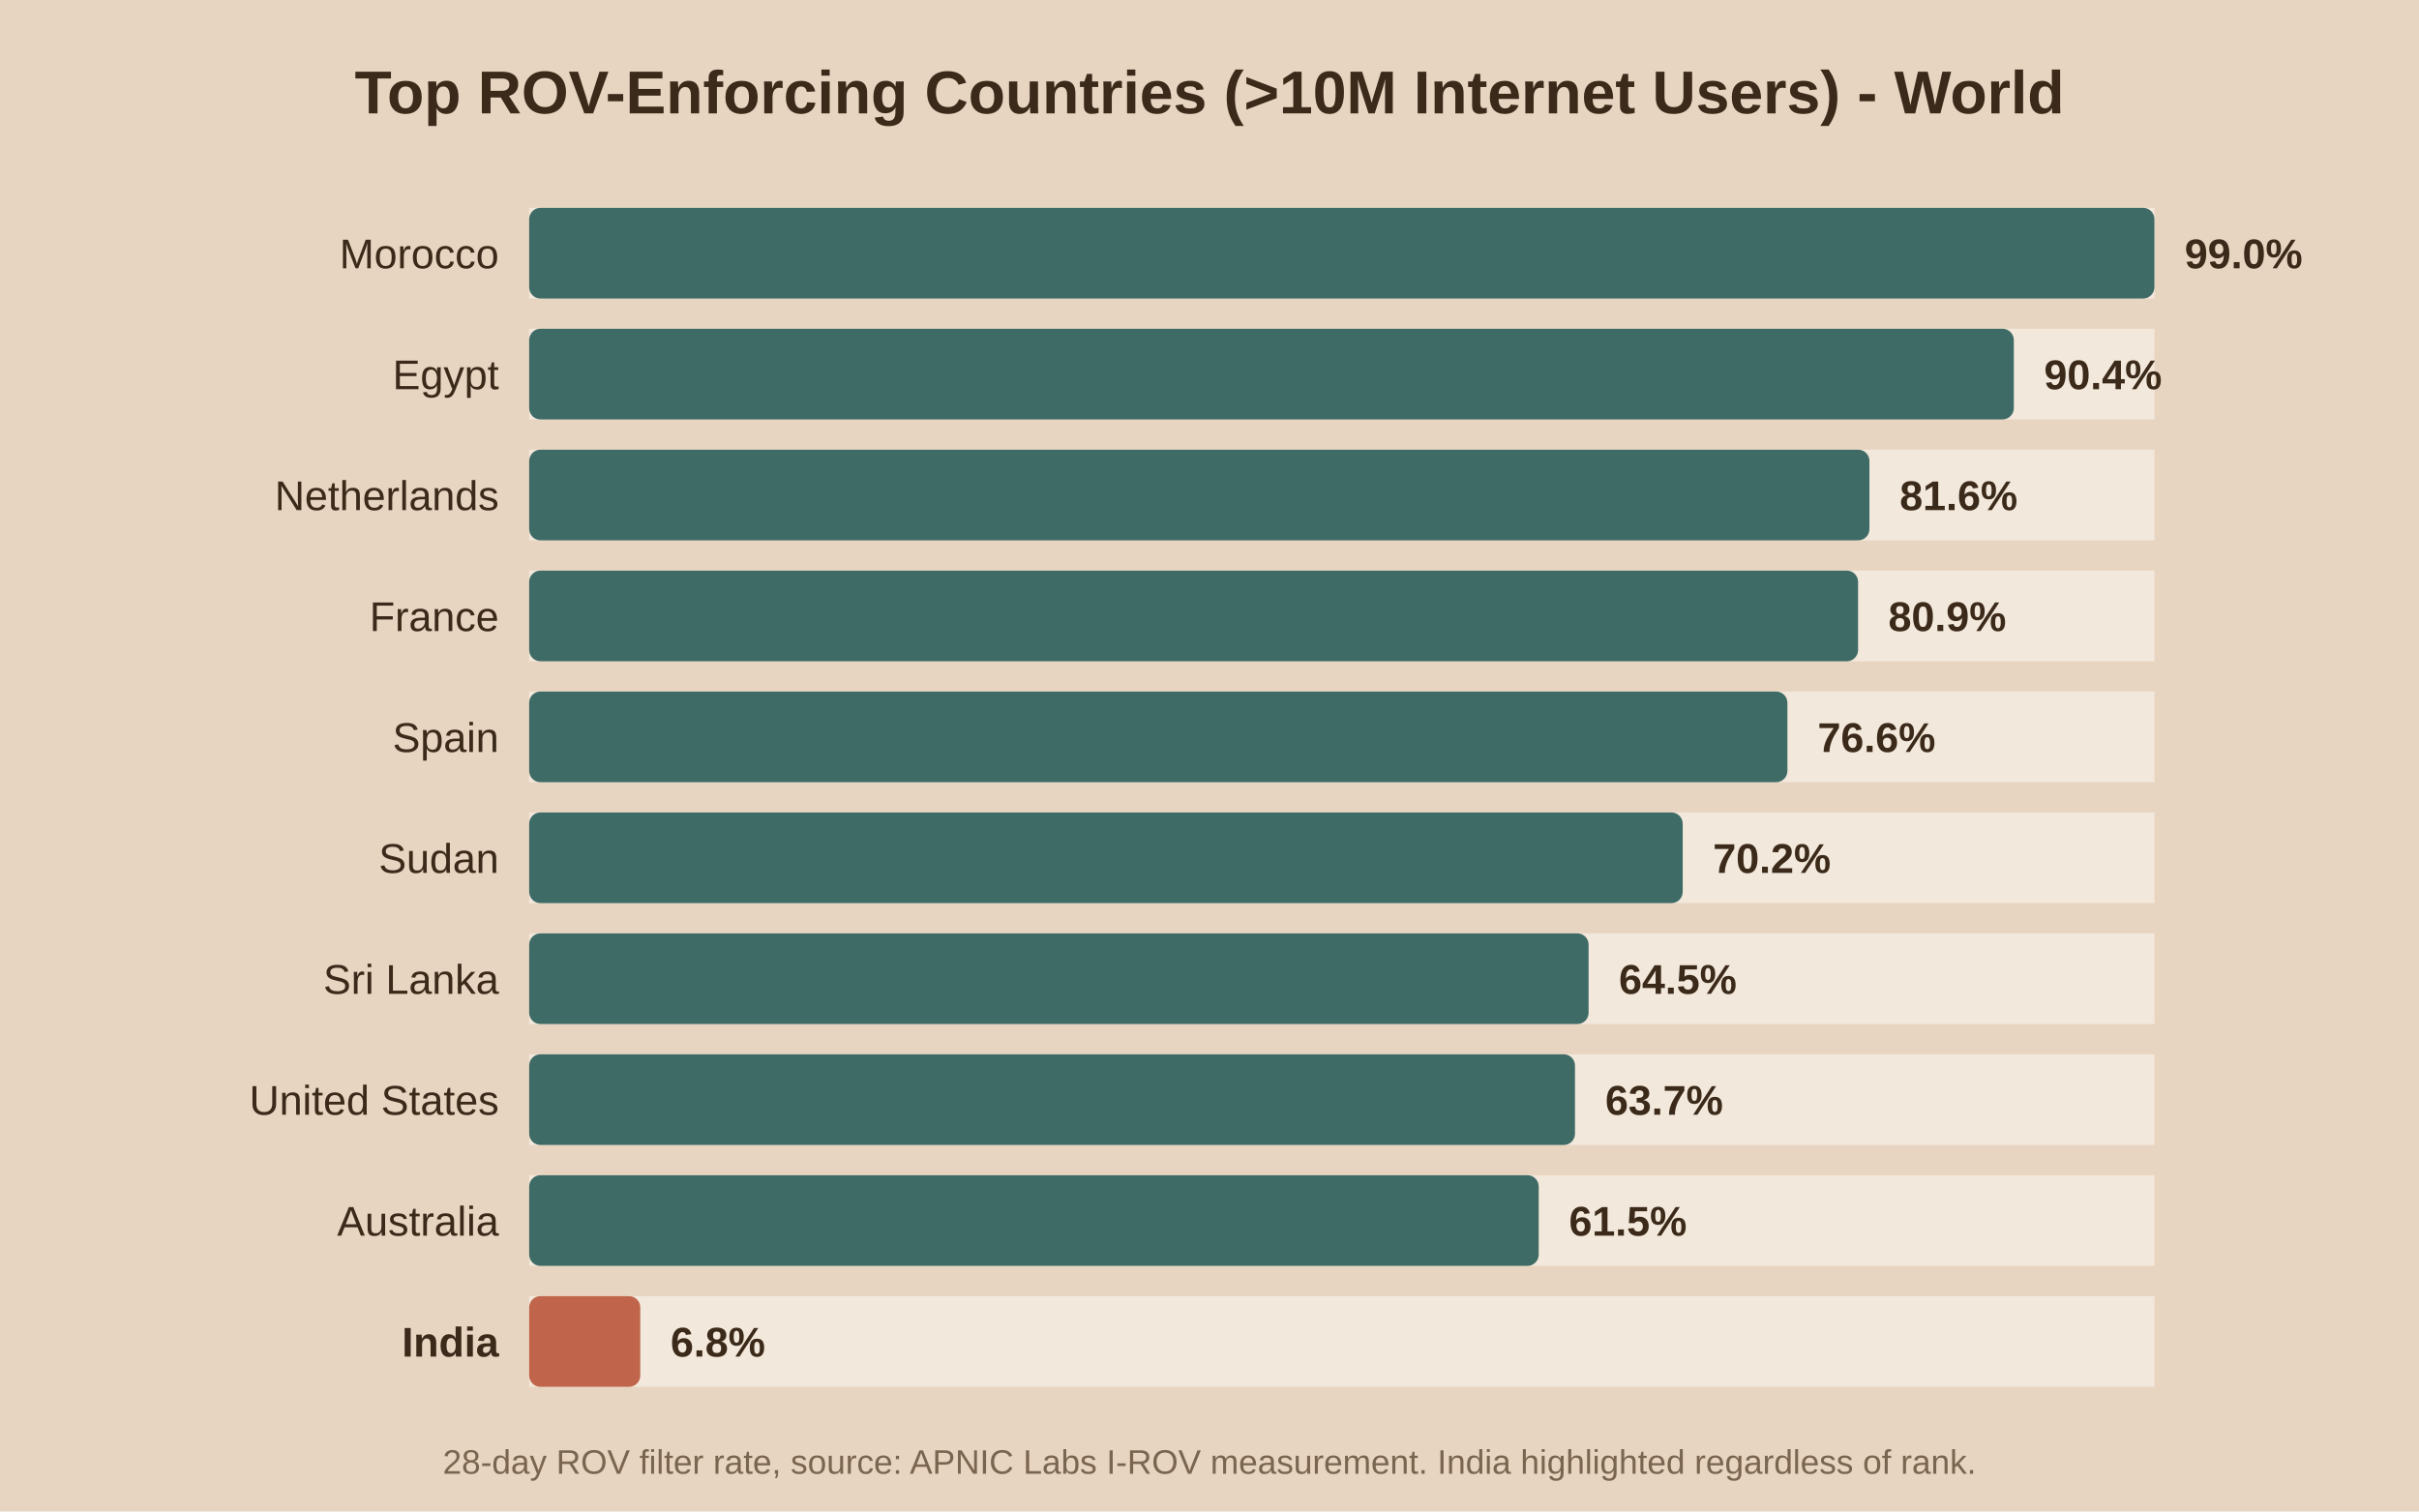
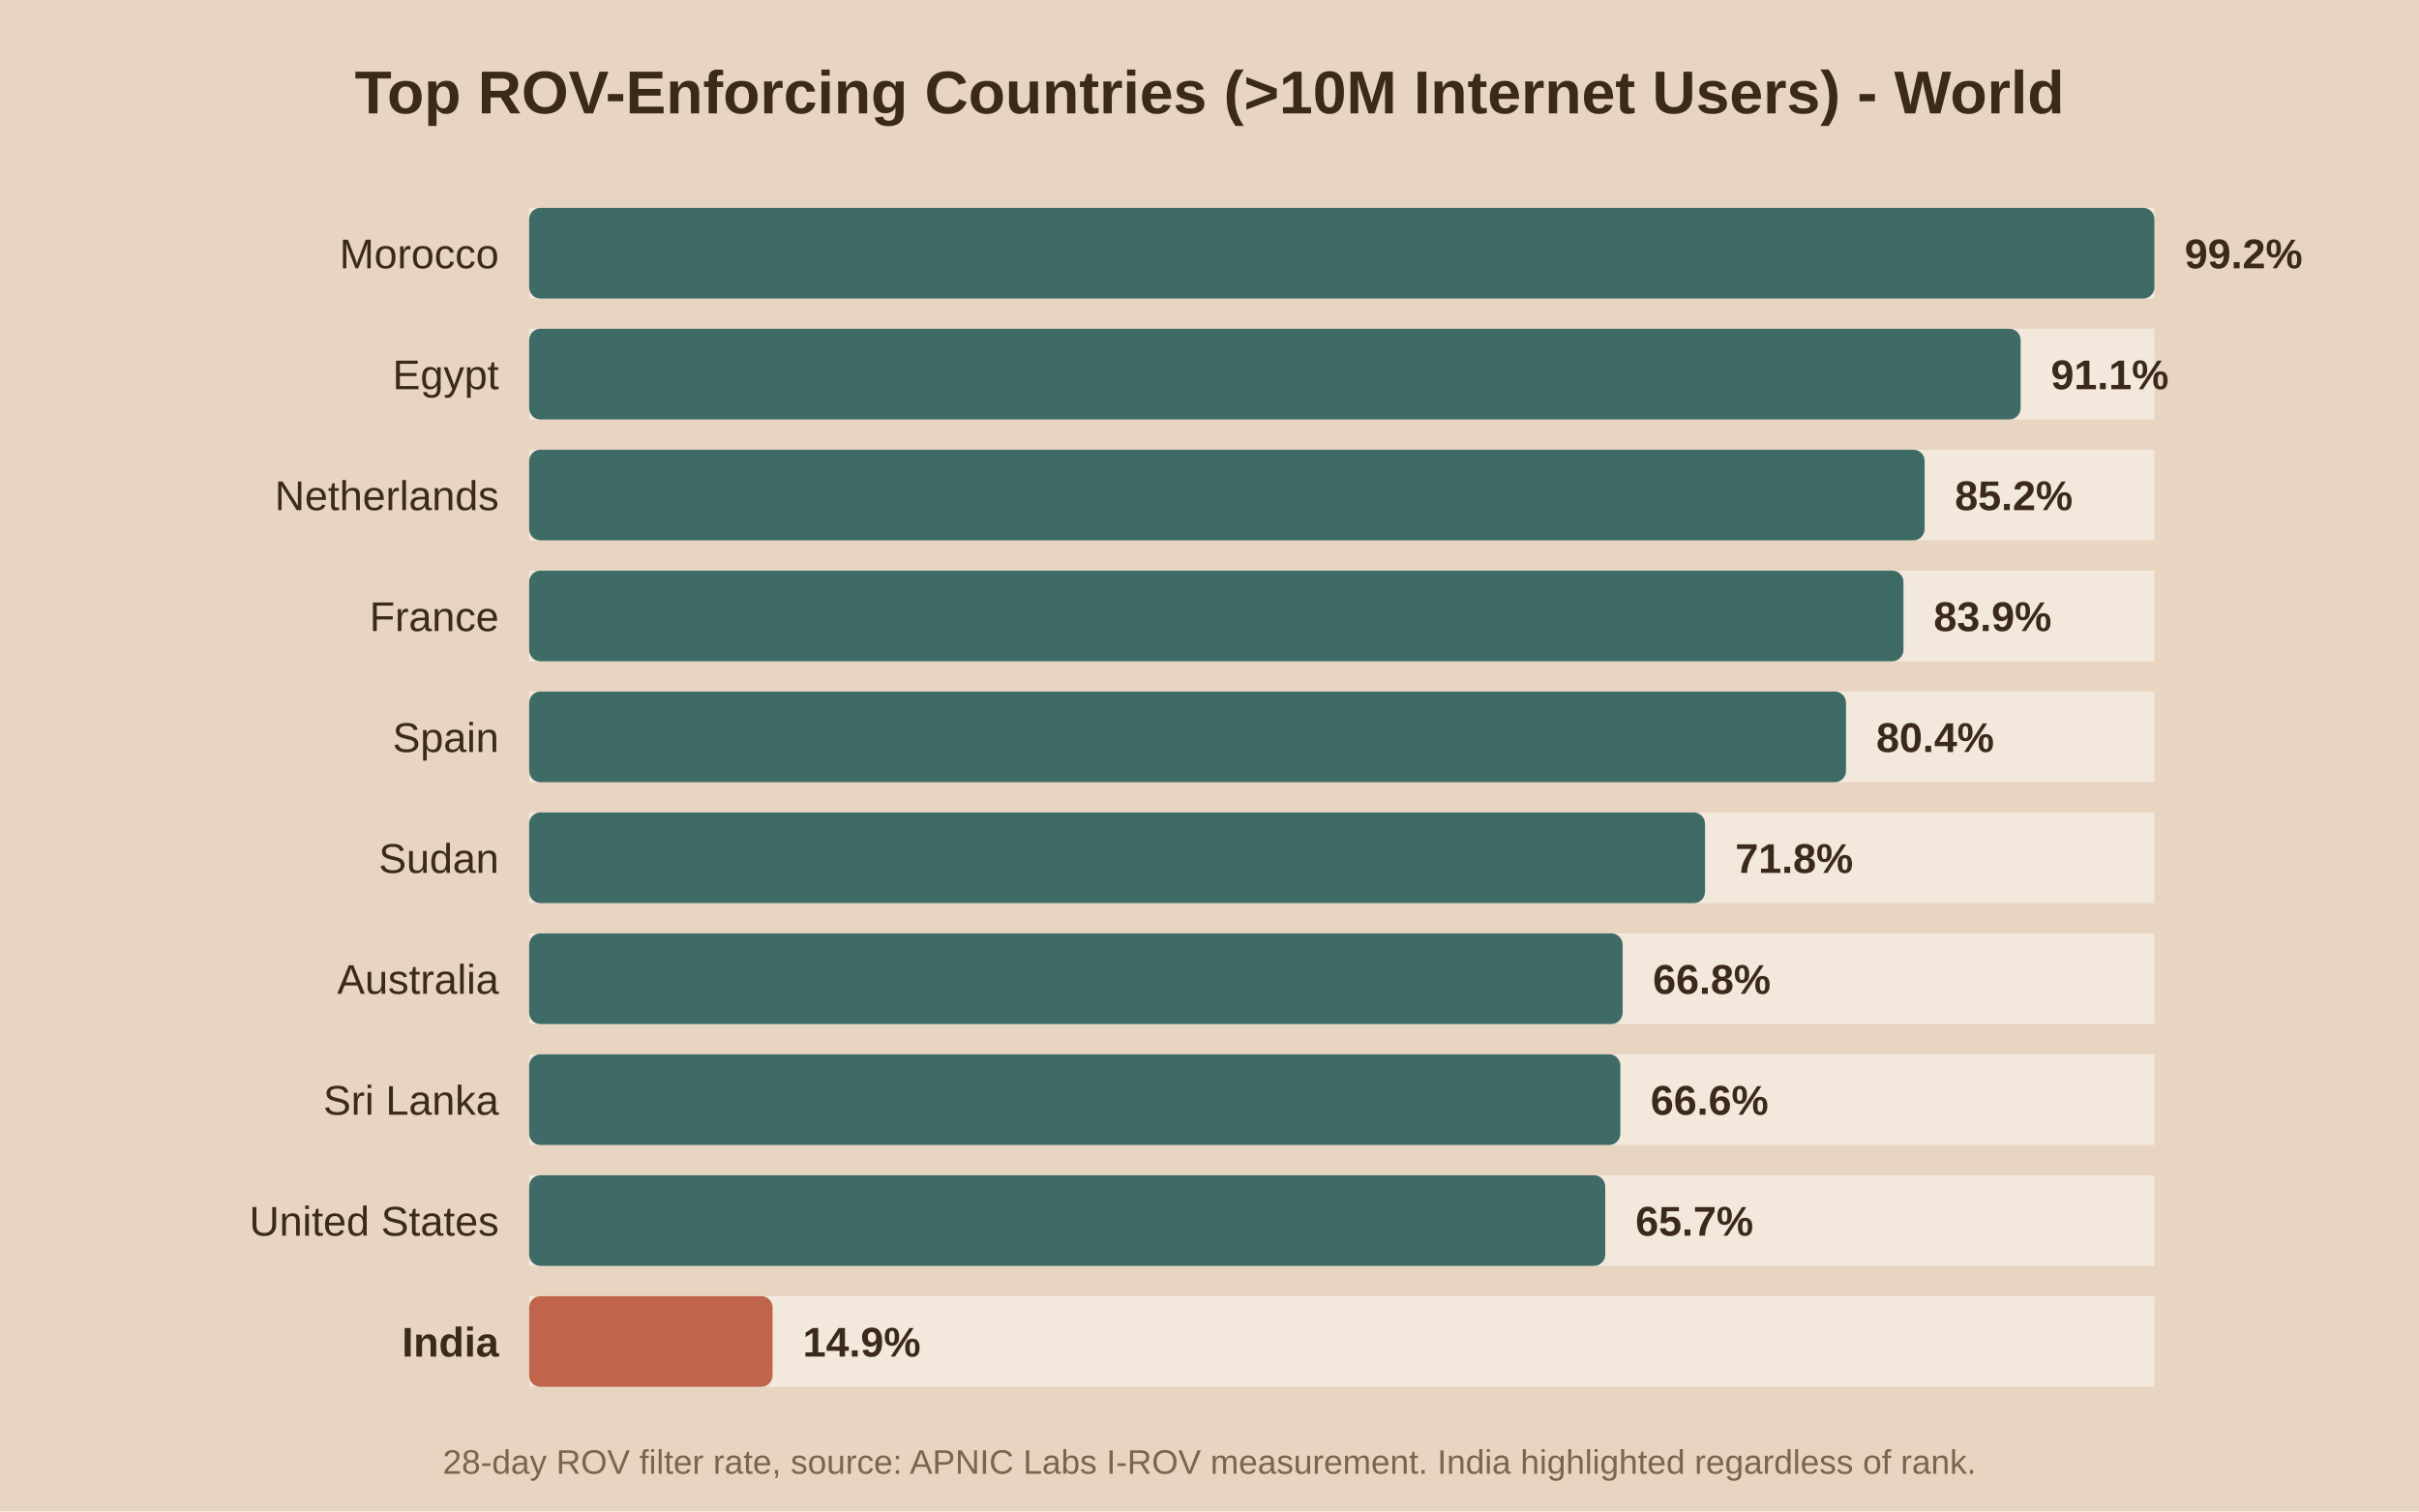
<svg xmlns="http://www.w3.org/2000/svg" viewBox="0 0 640 400">
  <rect width="640" height="400" fill="#e8d5c1" />
  <text x="320.0" y="30" text-anchor="middle" font-family="Arial" font-size="16" font-weight="bold" fill="#3b2a1a">Top ROV-Enforcing Countries (&gt;10M Internet Users) - World</text>
  <rect x="140" y="55" width="430" height="24" fill="#f2e8db" />
  <rect x="140" y="55" width="430.0" height="24" fill="#3f6b66" rx="3" />
  <text x="132" y="71.0" text-anchor="end" font-family="Arial" font-size="11" font-weight="normal" fill="#3b2a1a">Morocco</text>
-   <text x="578.0" y="71.0" font-family="Arial" font-size="11" font-weight="bold" fill="#3b2a1a">99.0%</text>
+   <text x="578.0" y="71.0" font-family="Arial" font-size="11" font-weight="bold" fill="#3b2a1a">99.2%</text>
  <rect x="140" y="87" width="430" height="24" fill="#f2e8db" />
-   <rect x="140" y="87" width="392.8" height="24" fill="#3f6b66" rx="3" />
+   <rect x="140" y="87" width="394.6" height="24" fill="#3f6b66" rx="3" />
  <text x="132" y="103.0" text-anchor="end" font-family="Arial" font-size="11" font-weight="normal" fill="#3b2a1a">Egypt</text>
-   <text x="540.8" y="103.0" font-family="Arial" font-size="11" font-weight="bold" fill="#3b2a1a">90.4%</text>
+   <text x="542.6" y="103.0" font-family="Arial" font-size="11" font-weight="bold" fill="#3b2a1a">91.1%</text>
  <rect x="140" y="119" width="430" height="24" fill="#f2e8db" />
-   <rect x="140" y="119" width="354.6" height="24" fill="#3f6b66" rx="3" />
+   <rect x="140" y="119" width="369.2" height="24" fill="#3f6b66" rx="3" />
  <text x="132" y="135.0" text-anchor="end" font-family="Arial" font-size="11" font-weight="normal" fill="#3b2a1a">Netherlands</text>
-   <text x="502.6" y="135.0" font-family="Arial" font-size="11" font-weight="bold" fill="#3b2a1a">81.6%</text>
+   <text x="517.2" y="135.0" font-family="Arial" font-size="11" font-weight="bold" fill="#3b2a1a">85.2%</text>
  <rect x="140" y="151" width="430" height="24" fill="#f2e8db" />
-   <rect x="140" y="151" width="351.6" height="24" fill="#3f6b66" rx="3" />
+   <rect x="140" y="151" width="363.6" height="24" fill="#3f6b66" rx="3" />
  <text x="132" y="167.0" text-anchor="end" font-family="Arial" font-size="11" font-weight="normal" fill="#3b2a1a">France</text>
-   <text x="499.6" y="167.0" font-family="Arial" font-size="11" font-weight="bold" fill="#3b2a1a">80.9%</text>
+   <text x="511.6" y="167.0" font-family="Arial" font-size="11" font-weight="bold" fill="#3b2a1a">83.9%</text>
  <rect x="140" y="183" width="430" height="24" fill="#f2e8db" />
-   <rect x="140" y="183" width="332.9" height="24" fill="#3f6b66" rx="3" />
+   <rect x="140" y="183" width="348.4" height="24" fill="#3f6b66" rx="3" />
  <text x="132" y="199.0" text-anchor="end" font-family="Arial" font-size="11" font-weight="normal" fill="#3b2a1a">Spain</text>
-   <text x="480.9" y="199.0" font-family="Arial" font-size="11" font-weight="bold" fill="#3b2a1a">76.6%</text>
+   <text x="496.4" y="199.0" font-family="Arial" font-size="11" font-weight="bold" fill="#3b2a1a">80.4%</text>
  <rect x="140" y="215" width="430" height="24" fill="#f2e8db" />
-   <rect x="140" y="215" width="305.2" height="24" fill="#3f6b66" rx="3" />
+   <rect x="140" y="215" width="311.1" height="24" fill="#3f6b66" rx="3" />
  <text x="132" y="231.0" text-anchor="end" font-family="Arial" font-size="11" font-weight="normal" fill="#3b2a1a">Sudan</text>
-   <text x="453.2" y="231.0" font-family="Arial" font-size="11" font-weight="bold" fill="#3b2a1a">70.2%</text>
+   <text x="459.1" y="231.0" font-family="Arial" font-size="11" font-weight="bold" fill="#3b2a1a">71.8%</text>
  <rect x="140" y="247" width="430" height="24" fill="#f2e8db" />
-   <rect x="140" y="247" width="280.3" height="24" fill="#3f6b66" rx="3" />
-   <text x="132" y="263.0" text-anchor="end" font-family="Arial" font-size="11" font-weight="normal" fill="#3b2a1a">Sri Lanka</text>
-   <text x="428.3" y="263.0" font-family="Arial" font-size="11" font-weight="bold" fill="#3b2a1a">64.5%</text>
+   <rect x="140" y="247" width="289.3" height="24" fill="#3f6b66" rx="3" />
+   <text x="132" y="263.0" text-anchor="end" font-family="Arial" font-size="11" font-weight="normal" fill="#3b2a1a">Australia</text>
+   <text x="437.3" y="263.0" font-family="Arial" font-size="11" font-weight="bold" fill="#3b2a1a">66.8%</text>
  <rect x="140" y="279" width="430" height="24" fill="#f2e8db" />
-   <rect x="140" y="279" width="276.7" height="24" fill="#3f6b66" rx="3" />
-   <text x="132" y="295.0" text-anchor="end" font-family="Arial" font-size="11" font-weight="normal" fill="#3b2a1a">United States</text>
-   <text x="424.7" y="295.0" font-family="Arial" font-size="11" font-weight="bold" fill="#3b2a1a">63.7%</text>
+   <rect x="140" y="279" width="288.7" height="24" fill="#3f6b66" rx="3" />
+   <text x="132" y="295.0" text-anchor="end" font-family="Arial" font-size="11" font-weight="normal" fill="#3b2a1a">Sri Lanka</text>
+   <text x="436.7" y="295.0" font-family="Arial" font-size="11" font-weight="bold" fill="#3b2a1a">66.6%</text>
  <rect x="140" y="311" width="430" height="24" fill="#f2e8db" />
-   <rect x="140" y="311" width="267.1" height="24" fill="#3f6b66" rx="3" />
-   <text x="132" y="327.0" text-anchor="end" font-family="Arial" font-size="11" font-weight="normal" fill="#3b2a1a">Australia</text>
-   <text x="415.1" y="327.0" font-family="Arial" font-size="11" font-weight="bold" fill="#3b2a1a">61.5%</text>
+   <rect x="140" y="311" width="284.7" height="24" fill="#3f6b66" rx="3" />
+   <text x="132" y="327.0" text-anchor="end" font-family="Arial" font-size="11" font-weight="normal" fill="#3b2a1a">United States</text>
+   <text x="432.7" y="327.0" font-family="Arial" font-size="11" font-weight="bold" fill="#3b2a1a">65.7%</text>
  <rect x="140" y="343" width="430" height="24" fill="#f2e8db" />
-   <rect x="140" y="343" width="29.4" height="24" fill="#c0654b" rx="3" />
+   <rect x="140" y="343" width="64.4" height="24" fill="#c0654b" rx="3" />
  <text x="132" y="359.0" text-anchor="end" font-family="Arial" font-size="11" font-weight="bold" fill="#3b2a1a">India</text>
-   <text x="177.4" y="359.0" font-family="Arial" font-size="11" font-weight="bold" fill="#3b2a1a">6.8%</text>
+   <text x="212.4" y="359.0" font-family="Arial" font-size="11" font-weight="bold" fill="#3b2a1a">14.9%</text>
  <text x="320.0" y="390" text-anchor="middle" font-family="Arial" font-size="9" fill="#7a6650">28-day ROV filter rate, source: APNIC Labs I-ROV measurement. India highlighted regardless of rank.</text>
</svg>
